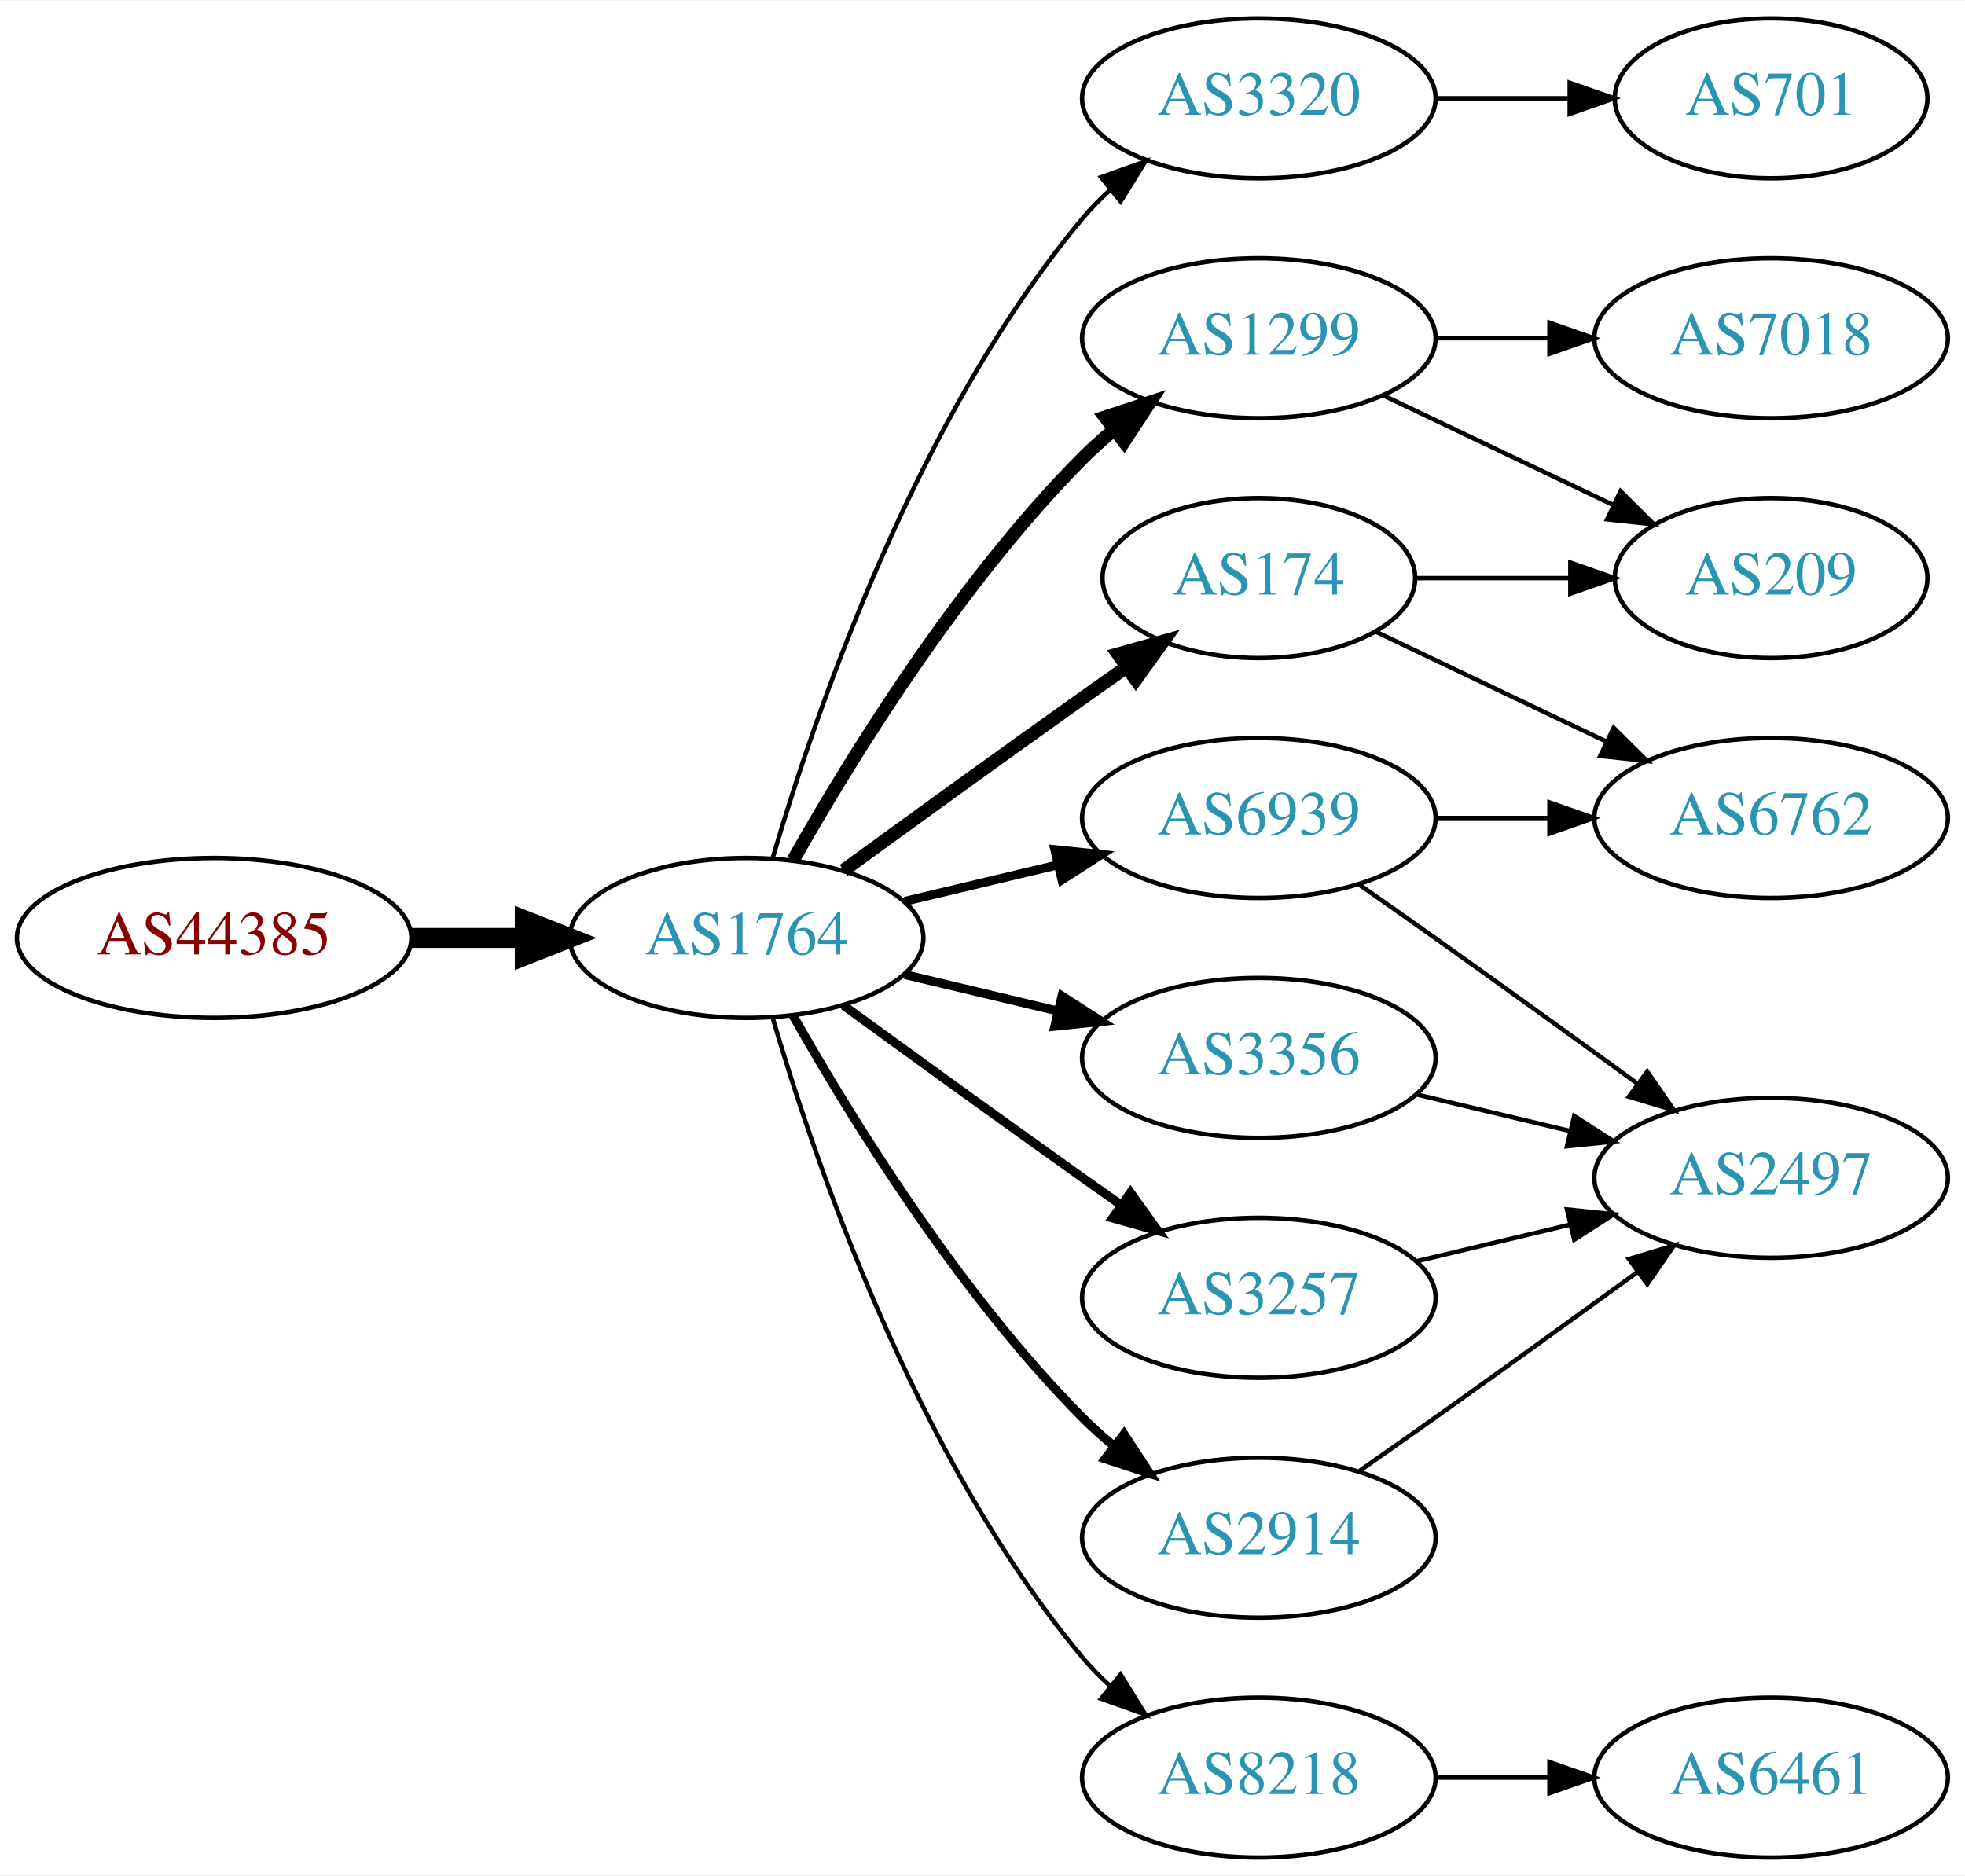
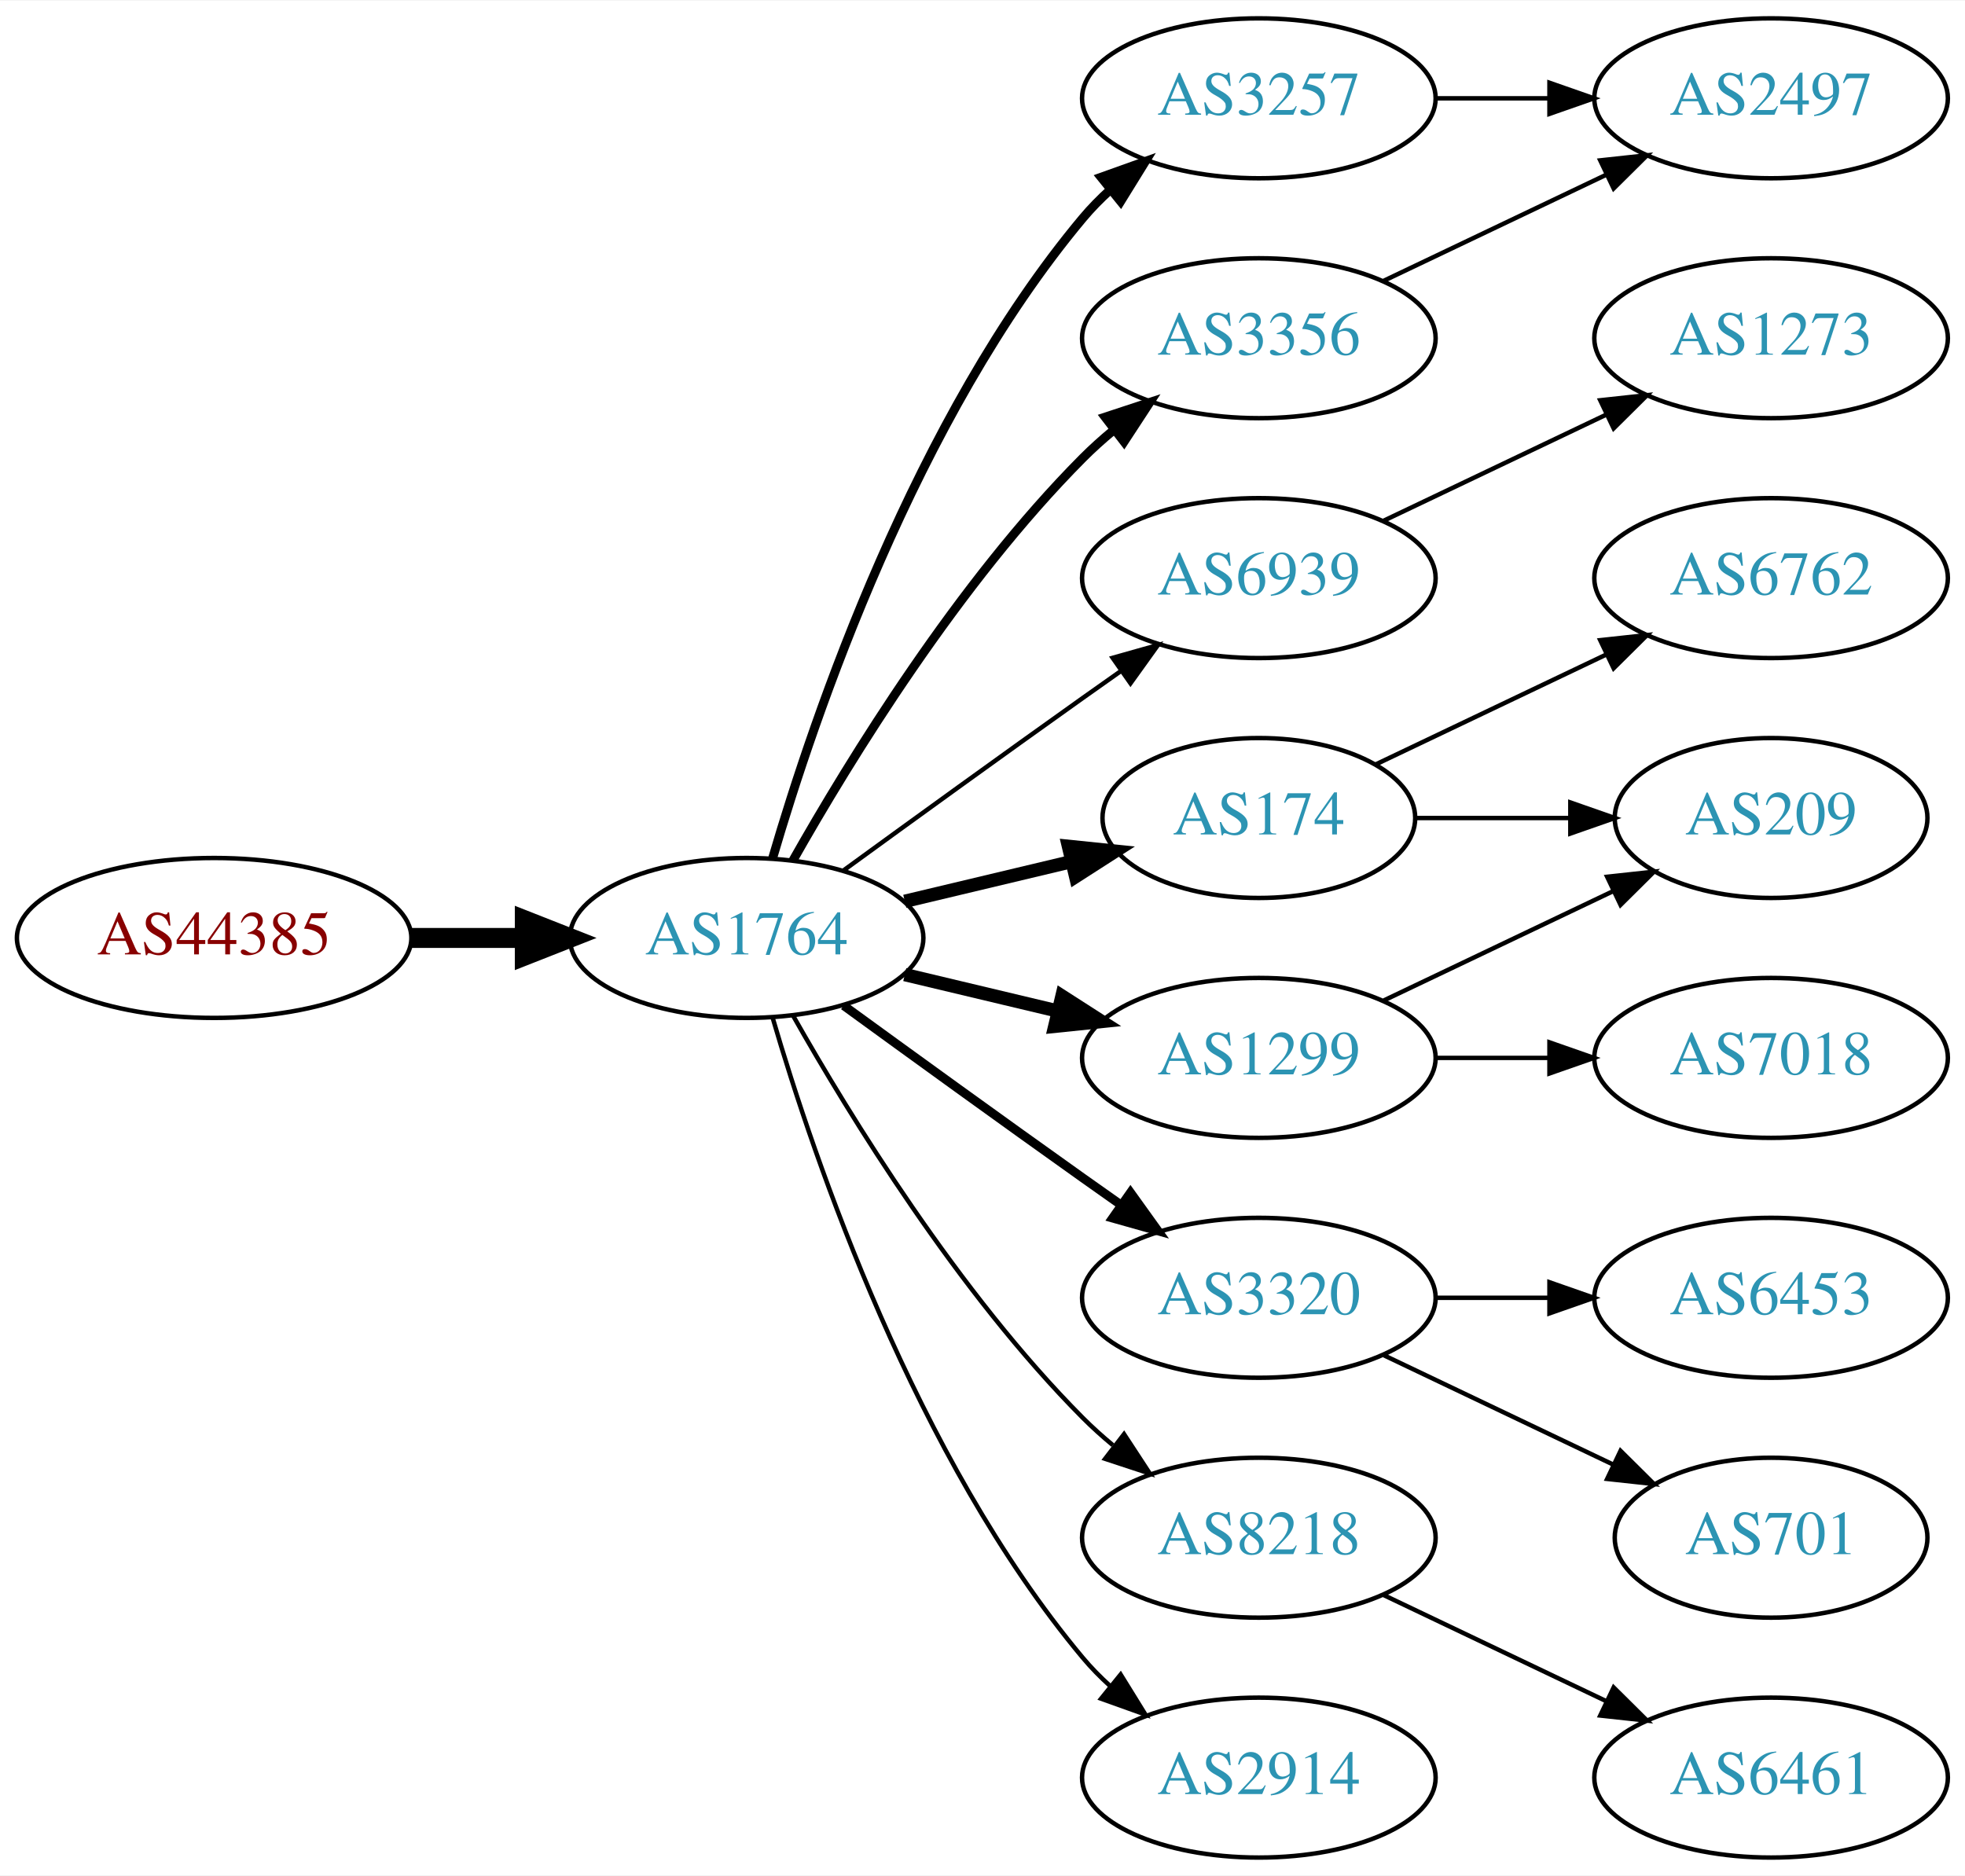
<svg xmlns="http://www.w3.org/2000/svg" xmlns:xlink="http://www.w3.org/1999/xlink" width="442pt" height="422pt" viewBox="0.00 0.00 442.27 422.00">
  <g id="graph0" class="graph" transform="scale(1 1) rotate(0) translate(4 418)">
    <polygon fill="white" stroke="none" points="-4,4 -4,-418 438.271,-418 438.271,4 -4,4" />
    <g id="node1" class="node">
      <g id="a_node1">
        <a xlink:href="/asn/44385" xlink:title="AS44385 ~ NA-NET Communications GmbH [AT]">
          <ellipse fill="#ffffff" stroke="black" cx="44.196" cy="-207" rx="44.393" ry="18" />
          <text text-anchor="middle" x="44.196" y="-203.3" font-family="Times,serif" font-size="14.00" fill="#880000">AS44385</text>
        </a>
      </g>
    </g>
    <g id="node2" class="node">
      <g id="a_node2">
        <a xlink:href="/asn/1764" xlink:title="AS1764 ~ NEXTLAYER-AS [AT]">
          <ellipse fill="#ffffff" stroke="black" cx="164.039" cy="-207" rx="39.794" ry="18" />
          <text text-anchor="middle" x="164.039" y="-203.3" font-family="Times,serif" font-size="14.00" fill="#2c94b3">AS1764</text>
        </a>
      </g>
    </g>
    <g id="edge1" class="edge">
      <path fill="none" stroke="black" stroke-width="4.5" d="M88.407,-207C96.72,-207 105.482,-207 113.965,-207" />
      <polygon fill="black" stroke="black" stroke-width="4.5" points="114.123,-210.938 124.123,-207 114.123,-203.063 114.123,-210.938" />
    </g>
    <g id="node3" class="node">
      <g id="a_node3">
-         <a xlink:href="/asn/1299" xlink:title="AS1299 ~ Telia Carrier [EU]">
-           <ellipse fill="#ffffff" stroke="black" cx="279.332" cy="-342" rx="39.794" ry="18" />
-           <text text-anchor="middle" x="279.332" y="-338.3" font-family="Times,serif" font-size="14.00" fill="#2c94b3">AS1299</text>
+         <a xlink:href="/asn/3257" xlink:title="AS3257 ~ GTT [DE]">
+           <ellipse fill="#ffffff" stroke="black" cx="279.332" cy="-396" rx="39.794" ry="18" />
+           <text text-anchor="middle" x="279.332" y="-392.3" font-family="Times,serif" font-size="14.00" fill="#2c94b3">AS3257</text>
        </a>
      </g>
    </g>
    <g id="edge2" class="edge">
-       <path fill="none" stroke="black" stroke-width="3" d="M174.498,-224.49C187.28,-247.096 211.712,-286.886 239.685,-315 241.796,-317.121 244.092,-319.188 246.477,-321.171" />
-       <polygon fill="black" stroke="black" stroke-width="3" points="244.73,-324.242 254.793,-327.556 248.993,-318.69 244.73,-324.242" />
+       <path fill="none" stroke="black" stroke-width="2" d="M169.913,-225.002C179.227,-256.844 202.043,-323.981 239.685,-369 241.555,-371.237 243.654,-373.374 245.88,-375.396" />
+       <polygon fill="black" stroke="black" stroke-width="2" points="243.823,-378.234 253.799,-381.804 248.227,-372.793 243.823,-378.234" />
    </g>
    <g id="node4" class="node">
      <g id="a_node4">
-         <a xlink:href="/asn/3320" xlink:title="AS3320 ~ DTAG [DE]">
-           <ellipse fill="#ffffff" stroke="black" cx="279.332" cy="-396" rx="39.794" ry="18" />
-           <text text-anchor="middle" x="279.332" y="-392.3" font-family="Times,serif" font-size="14.00" fill="#2c94b3">AS3320</text>
+         <a xlink:href="/asn/174" xlink:title="AS174 ~ Cogent Communications [US]">
+           <ellipse fill="#ffffff" stroke="black" cx="279.332" cy="-234" rx="35.194" ry="18" />
+           <text text-anchor="middle" x="279.332" y="-230.3" font-family="Times,serif" font-size="14.00" fill="#2c94b3">AS174</text>
        </a>
      </g>
    </g>
    <g id="edge3" class="edge">
-       <path fill="none" stroke="black" d="M169.913,-225.002C179.227,-256.844 202.043,-323.981 239.685,-369 241.555,-371.237 243.654,-373.374 245.88,-375.396" />
-       <polygon fill="black" stroke="black" points="243.823,-378.234 253.799,-381.804 248.227,-372.793 243.823,-378.234" />
+       <path fill="none" stroke="black" stroke-width="3" d="M199.646,-215.248C211.44,-218.058 224.745,-221.229 237.013,-224.153" />
+       <polygon fill="black" stroke="black" stroke-width="3" points="236.479,-227.624 247.018,-226.537 238.101,-220.814 236.479,-227.624" />
    </g>
    <g id="node5" class="node">
      <g id="a_node5">
-         <a xlink:href="/asn/2914" xlink:title="AS2914 ~ NTT America, Inc. [US]">
-           <ellipse fill="#ffffff" stroke="black" cx="279.332" cy="-72" rx="39.794" ry="18" />
-           <text text-anchor="middle" x="279.332" y="-68.3" font-family="Times,serif" font-size="14.00" fill="#2c94b3">AS2914</text>
+         <a xlink:href="/asn/6939" xlink:title="AS6939 ~ Hurricane Electric LLC [US]">
+           <ellipse fill="#ffffff" stroke="black" cx="279.332" cy="-288" rx="39.794" ry="18" />
+           <text text-anchor="middle" x="279.332" y="-284.3" font-family="Times,serif" font-size="14.00" fill="#2c94b3">AS6939</text>
        </a>
      </g>
    </g>
    <g id="edge4" class="edge">
-       <path fill="none" stroke="black" stroke-width="2" d="M174.498,-189.51C187.28,-166.904 211.712,-127.114 239.685,-99 241.796,-96.879 244.092,-94.812 246.477,-92.829" />
-       <polygon fill="black" stroke="black" stroke-width="2" points="248.993,-95.31 254.793,-86.444 244.73,-89.758 248.993,-95.31" />
+       <path fill="none" stroke="black" d="M185.887,-222.222C200.821,-233.091 221.435,-248.025 239.685,-261 242.506,-263.005 245.449,-265.085 248.397,-267.159" />
+       <polygon fill="black" stroke="black" points="246.424,-270.05 256.621,-272.926 250.443,-264.319 246.424,-270.05" />
    </g>
    <g id="node6" class="node">
      <g id="a_node6">
-         <a xlink:href="/asn/174" xlink:title="AS174 ~ Cogent Communications [US]">
-           <ellipse fill="#ffffff" stroke="black" cx="279.332" cy="-288" rx="35.194" ry="18" />
-           <text text-anchor="middle" x="279.332" y="-284.3" font-family="Times,serif" font-size="14.00" fill="#2c94b3">AS174</text>
+         <a xlink:href="/asn/3320" xlink:title="AS3320 ~ DTAG [DE]">
+           <ellipse fill="#ffffff" stroke="black" cx="279.332" cy="-126" rx="39.794" ry="18" />
+           <text text-anchor="middle" x="279.332" y="-122.3" font-family="Times,serif" font-size="14.00" fill="#2c94b3">AS3320</text>
        </a>
      </g>
    </g>
    <g id="edge5" class="edge">
-       <path fill="none" stroke="black" stroke-width="3" d="M185.887,-222.222C200.821,-233.091 221.435,-248.025 239.685,-261 242.895,-263.282 246.264,-265.661 249.619,-268.018" />
-       <polygon fill="black" stroke="black" stroke-width="3" points="247.631,-270.899 257.83,-273.77 251.647,-265.166 247.631,-270.899" />
+       <path fill="none" stroke="black" stroke-width="2" d="M185.887,-191.778C200.821,-180.909 221.435,-165.975 239.685,-153 242.506,-150.995 245.449,-148.915 248.397,-146.841" />
+       <polygon fill="black" stroke="black" stroke-width="2" points="250.443,-149.681 256.621,-141.074 246.424,-143.95 250.443,-149.681" />
    </g>
    <g id="node7" class="node">
      <g id="a_node7">
-         <a xlink:href="/asn/3356" xlink:title="AS3356 ~ Level 3 Parent, LLC [US]">
+         <a xlink:href="/asn/1299" xlink:title="AS1299 ~ Telia Carrier [EU]">
          <ellipse fill="#ffffff" stroke="black" cx="279.332" cy="-180" rx="39.794" ry="18" />
-           <text text-anchor="middle" x="279.332" y="-176.3" font-family="Times,serif" font-size="14.00" fill="#2c94b3">AS3356</text>
+           <text text-anchor="middle" x="279.332" y="-176.3" font-family="Times,serif" font-size="14.00" fill="#2c94b3">AS1299</text>
        </a>
      </g>
    </g>
    <g id="edge6" class="edge">
-       <path fill="none" stroke="black" stroke-width="2" d="M199.646,-198.752C210.517,-196.162 222.671,-193.265 234.114,-190.538" />
-       <polygon fill="black" stroke="black" stroke-width="2" points="235.02,-193.92 243.936,-188.197 233.397,-187.111 235.02,-193.92" />
+       <path fill="none" stroke="black" stroke-width="3" d="M199.646,-198.752C210.517,-196.162 222.671,-193.265 234.114,-190.538" />
+       <polygon fill="black" stroke="black" stroke-width="3" points="235.02,-193.92 243.936,-188.197 233.397,-187.111 235.02,-193.92" />
    </g>
    <g id="node8" class="node">
      <g id="a_node8">
-         <a xlink:href="/asn/3257" xlink:title="AS3257 ~ GTT [DE]">
-           <ellipse fill="#ffffff" stroke="black" cx="279.332" cy="-126" rx="39.794" ry="18" />
-           <text text-anchor="middle" x="279.332" y="-122.3" font-family="Times,serif" font-size="14.00" fill="#2c94b3">AS3257</text>
+         <a xlink:href="/asn/3356" xlink:title="AS3356 ~ Level 3 Parent, LLC [US]">
+           <ellipse fill="#ffffff" stroke="black" cx="279.332" cy="-342" rx="39.794" ry="18" />
+           <text text-anchor="middle" x="279.332" y="-338.3" font-family="Times,serif" font-size="14.00" fill="#2c94b3">AS3356</text>
        </a>
      </g>
    </g>
    <g id="edge7" class="edge">
-       <path fill="none" stroke="black" stroke-width="2" d="M185.887,-191.778C200.821,-180.909 221.435,-165.975 239.685,-153 242.506,-150.995 245.449,-148.915 248.397,-146.841" />
-       <polygon fill="black" stroke="black" stroke-width="2" points="250.443,-149.681 256.621,-141.074 246.424,-143.95 250.443,-149.681" />
+       <path fill="none" stroke="black" stroke-width="2" d="M174.498,-224.49C187.28,-247.096 211.712,-286.886 239.685,-315 241.796,-317.121 244.092,-319.188 246.477,-321.171" />
+       <polygon fill="black" stroke="black" stroke-width="2" points="244.73,-324.242 254.793,-327.556 248.993,-318.69 244.73,-324.242" />
    </g>
    <g id="node9" class="node">
      <g id="a_node9">
        <a xlink:href="/asn/8218" xlink:title="AS8218 ~ legacy Neotelecoms [FR]">
+           <ellipse fill="#ffffff" stroke="black" cx="279.332" cy="-72" rx="39.794" ry="18" />
+           <text text-anchor="middle" x="279.332" y="-68.3" font-family="Times,serif" font-size="14.00" fill="#2c94b3">AS8218</text>
+         </a>
+       </g>
+     </g>
+     <g id="edge8" class="edge">
+       <path fill="none" stroke="black" d="M174.498,-189.51C187.28,-166.904 211.712,-127.114 239.685,-99 241.796,-96.879 244.092,-94.812 246.477,-92.829" />
+       <polygon fill="black" stroke="black" points="248.993,-95.31 254.793,-86.444 244.73,-89.758 248.993,-95.31" />
+     </g>
+     <g id="node10" class="node">
+       <g id="a_node10">
+         <a xlink:href="/asn/2914" xlink:title="AS2914 ~ NTT America, Inc. [US]">
          <ellipse fill="#ffffff" stroke="black" cx="279.332" cy="-18" rx="39.794" ry="18" />
-           <text text-anchor="middle" x="279.332" y="-14.3" font-family="Times,serif" font-size="14.00" fill="#2c94b3">AS8218</text>
-         </a>
-       </g>
-     </g>
-     <g id="edge8" class="edge">
+           <text text-anchor="middle" x="279.332" y="-14.3" font-family="Times,serif" font-size="14.00" fill="#2c94b3">AS2914</text>
+         </a>
+       </g>
+     </g>
+     <g id="edge9" class="edge">
      <path fill="none" stroke="black" d="M169.913,-188.998C179.227,-157.156 202.043,-90.019 239.685,-45 241.555,-42.763 243.654,-40.626 245.88,-38.604" />
      <polygon fill="black" stroke="black" points="248.227,-41.208 253.799,-32.196 243.823,-35.766 248.227,-41.208" />
    </g>
-     <g id="node10" class="node">
-       <g id="a_node10">
-         <a xlink:href="/asn/6939" xlink:title="AS6939 ~ Hurricane Electric LLC [US]">
-           <ellipse fill="#ffffff" stroke="black" cx="279.332" cy="-234" rx="39.794" ry="18" />
-           <text text-anchor="middle" x="279.332" y="-230.3" font-family="Times,serif" font-size="14.00" fill="#2c94b3">AS6939</text>
-         </a>
-       </g>
-     </g>
-     <g id="edge9" class="edge">
-       <path fill="none" stroke="black" stroke-width="2" d="M199.646,-215.248C210.517,-217.838 222.671,-220.735 234.114,-223.462" />
-       <polygon fill="black" stroke="black" stroke-width="2" points="233.397,-226.889 243.936,-225.803 235.02,-220.08 233.397,-226.889" />
+     <g id="node17" class="node">
+       <g id="a_node17">
+         <a xlink:href="/asn/2497" xlink:title="AS2497 ~ Internet Initiative Japan Inc. [JP]">
+           <ellipse fill="#ffffff" stroke="black" cx="394.625" cy="-396" rx="39.794" ry="18" />
+           <text text-anchor="middle" x="394.625" y="-392.3" font-family="Times,serif" font-size="14.00" fill="#2c94b3">AS2497</text>
+         </a>
+       </g>
+     </g>
+     <g id="edge17" class="edge">
+       <path fill="none" stroke="black" d="M319.004,-396C327.207,-396 335.971,-396 344.503,-396" />
+       <polygon fill="black" stroke="black" points="344.742,-399.5 354.742,-396 344.742,-392.5 344.742,-399.5" />
    </g>
    <g id="node11" class="node">
      <g id="a_node11">
-         <a xlink:href="/asn/7018" xlink:title="AS7018 ~ AT&amp;T Services, Inc. [US]">
-           <ellipse fill="#ffffff" stroke="black" cx="394.625" cy="-342" rx="39.794" ry="18" />
-           <text text-anchor="middle" x="394.625" y="-338.3" font-family="Times,serif" font-size="14.00" fill="#2c94b3">AS7018</text>
+         <a xlink:href="/asn/6762" xlink:title="AS6762 ~ TELECOM ITALIA SPARKLE S.p.A. [IT]">
+           <ellipse fill="#ffffff" stroke="black" cx="394.625" cy="-288" rx="39.794" ry="18" />
+           <text text-anchor="middle" x="394.625" y="-284.3" font-family="Times,serif" font-size="14.00" fill="#2c94b3">AS6762</text>
        </a>
      </g>
    </g>
    <g id="edge10" class="edge">
-       <path fill="none" stroke="black" d="M319.004,-342C327.207,-342 335.971,-342 344.503,-342" />
-       <polygon fill="black" stroke="black" points="344.742,-345.5 354.742,-342 344.742,-338.5 344.742,-345.5" />
+       <path fill="none" stroke="black" d="M305.757,-246.119C321.059,-253.413 340.783,-262.814 357.665,-270.86" />
+       <polygon fill="black" stroke="black" points="356.172,-274.026 366.705,-275.169 359.184,-267.707 356.172,-274.026" />
    </g>
    <g id="node12" class="node">
      <g id="a_node12">
        <a xlink:href="/asn/209" xlink:title="AS209 ~ CenturyLink Communications, LLC [US]">
-           <ellipse fill="#ffffff" stroke="black" cx="394.625" cy="-288" rx="35.194" ry="18" />
-           <text text-anchor="middle" x="394.625" y="-284.3" font-family="Times,serif" font-size="14.00" fill="#2c94b3">AS209</text>
+           <ellipse fill="#ffffff" stroke="black" cx="394.625" cy="-234" rx="35.194" ry="18" />
+           <text text-anchor="middle" x="394.625" y="-230.3" font-family="Times,serif" font-size="14.00" fill="#2c94b3">AS209</text>
        </a>
      </g>
    </g>
    <g id="edge11" class="edge">
-       <path fill="none" stroke="black" d="M307.468,-329.066C322.9,-321.71 342.385,-312.423 358.92,-304.541" />
-       <polygon fill="black" stroke="black" points="360.741,-307.551 368.262,-300.089 357.729,-301.232 360.741,-307.551" />
+       <path fill="none" stroke="black" d="M314.631,-234C325.501,-234 337.678,-234 349.156,-234" />
+       <polygon fill="black" stroke="black" points="349.442,-237.5 359.442,-234 349.442,-230.5 349.442,-237.5" />
    </g>
    <g id="node13" class="node">
      <g id="a_node13">
-         <a xlink:href="/asn/701" xlink:title="AS701 ~ UUNET [US]">
-           <ellipse fill="#ffffff" stroke="black" cx="394.625" cy="-396" rx="35.194" ry="18" />
-           <text text-anchor="middle" x="394.625" y="-392.3" font-family="Times,serif" font-size="14.00" fill="#2c94b3">AS701</text>
+         <a xlink:href="/asn/1273" xlink:title="AS1273 ~ Vodafone Group PLC [EU]">
+           <ellipse fill="#ffffff" stroke="black" cx="394.625" cy="-342" rx="39.794" ry="18" />
+           <text text-anchor="middle" x="394.625" y="-338.3" font-family="Times,serif" font-size="14.00" fill="#2c94b3">AS1273</text>
        </a>
      </g>
    </g>
    <g id="edge12" class="edge">
-       <path fill="none" stroke="black" d="M319.004,-396C328.709,-396 339.2,-396 349.163,-396" />
-       <polygon fill="black" stroke="black" points="349.299,-399.5 359.299,-396 349.299,-392.5 349.299,-399.5" />
+       <path fill="none" stroke="black" d="M307.468,-300.934C322.462,-308.081 341.283,-317.052 357.506,-324.785" />
+       <polygon fill="black" stroke="black" points="356.177,-328.028 366.71,-329.171 359.188,-321.709 356.177,-328.028" />
+     </g>
+     <g id="node14" class="node">
+       <g id="a_node14">
+         <a xlink:href="/asn/6453" xlink:title="AS6453 ~ TATA COMMUNICATIONS (AMERICA) INC [US]">
+           <ellipse fill="#ffffff" stroke="black" cx="394.625" cy="-126" rx="39.794" ry="18" />
+           <text text-anchor="middle" x="394.625" y="-122.3" font-family="Times,serif" font-size="14.00" fill="#2c94b3">AS6453</text>
+         </a>
+       </g>
+     </g>
+     <g id="edge13" class="edge">
+       <path fill="none" stroke="black" d="M319.004,-126C327.207,-126 335.971,-126 344.503,-126" />
+       <polygon fill="black" stroke="black" points="344.742,-129.5 354.742,-126 344.742,-122.5 344.742,-129.5" />
    </g>
    <g id="node15" class="node">
      <g id="a_node15">
-         <a xlink:href="/asn/2497" xlink:title="AS2497 ~ Internet Initiative Japan Inc. [JP]">
-           <ellipse fill="#ffffff" stroke="black" cx="394.625" cy="-153" rx="39.794" ry="18" />
-           <text text-anchor="middle" x="394.625" y="-149.3" font-family="Times,serif" font-size="14.00" fill="#2c94b3">AS2497</text>
-         </a>
-       </g>
-     </g>
-     <g id="edge15" class="edge">
-       <path fill="none" stroke="black" d="M302.042,-87.074C307.577,-90.943 313.508,-95.111 318.978,-99 334.092,-109.745 350.826,-121.833 364.613,-131.844" />
-       <polygon fill="black" stroke="black" points="362.63,-134.729 372.776,-137.778 366.746,-129.067 362.63,-134.729" />
+         <a xlink:href="/asn/701" xlink:title="AS701 ~ UUNET [US]">
+           <ellipse fill="#ffffff" stroke="black" cx="394.625" cy="-72" rx="35.194" ry="18" />
+           <text text-anchor="middle" x="394.625" y="-68.3" font-family="Times,serif" font-size="14.00" fill="#2c94b3">AS701</text>
+         </a>
+       </g>
    </g>
    <g id="edge14" class="edge">
-       <path fill="none" stroke="black" d="M314.631,-288C325.501,-288 337.678,-288 349.156,-288" />
-       <polygon fill="black" stroke="black" points="349.442,-291.5 359.442,-288 349.442,-284.5 349.442,-291.5" />
-     </g>
-     <g id="node14" class="node">
-       <g id="a_node14">
-         <a xlink:href="/asn/6762" xlink:title="AS6762 ~ TELECOM ITALIA SPARKLE S.p.A. [IT]">
-           <ellipse fill="#ffffff" stroke="black" cx="394.625" cy="-234" rx="39.794" ry="18" />
-           <text text-anchor="middle" x="394.625" y="-230.3" font-family="Times,serif" font-size="14.00" fill="#2c94b3">AS6762</text>
-         </a>
-       </g>
-     </g>
-     <g id="edge13" class="edge">
-       <path fill="none" stroke="black" d="M305.757,-275.881C321.059,-268.587 340.783,-259.186 357.665,-251.14" />
-       <polygon fill="black" stroke="black" points="359.184,-254.293 366.705,-246.831 356.172,-247.974 359.184,-254.293" />
-     </g>
-     <g id="edge20" class="edge">
-       <path fill="none" stroke="black" d="M314.939,-171.752C325.81,-169.162 337.964,-166.265 349.407,-163.538" />
-       <polygon fill="black" stroke="black" points="350.313,-166.92 359.229,-161.197 348.69,-160.111 350.313,-166.92" />
+       <path fill="none" stroke="black" d="M307.468,-113.066C322.9,-105.71 342.385,-96.423 358.92,-88.541" />
+       <polygon fill="black" stroke="black" points="360.741,-91.551 368.262,-84.089 357.729,-85.232 360.741,-91.551" />
    </g>
    <g id="edge16" class="edge">
-       <path fill="none" stroke="black" d="M314.939,-134.248C325.81,-136.838 337.964,-139.735 349.407,-142.462" />
-       <polygon fill="black" stroke="black" points="348.69,-145.889 359.229,-144.803 350.313,-139.08 348.69,-145.889" />
+       <path fill="none" stroke="black" d="M307.468,-192.934C322.9,-200.29 342.385,-209.577 358.92,-217.459" />
+       <polygon fill="black" stroke="black" points="357.729,-220.768 368.262,-221.911 360.741,-214.449 357.729,-220.768" />
    </g>
    <g id="node16" class="node">
      <g id="a_node16">
+         <a xlink:href="/asn/7018" xlink:title="AS7018 ~ AT&amp;T Services, Inc. [US]">
+           <ellipse fill="#ffffff" stroke="black" cx="394.625" cy="-180" rx="39.794" ry="18" />
+           <text text-anchor="middle" x="394.625" y="-176.3" font-family="Times,serif" font-size="14.00" fill="#2c94b3">AS7018</text>
+         </a>
+       </g>
+     </g>
+     <g id="edge15" class="edge">
+       <path fill="none" stroke="black" d="M319.004,-180C327.207,-180 335.971,-180 344.503,-180" />
+       <polygon fill="black" stroke="black" points="344.742,-183.5 354.742,-180 344.742,-176.5 344.742,-183.5" />
+     </g>
+     <g id="edge19" class="edge">
+       <path fill="none" stroke="black" d="M307.468,-354.934C322.462,-362.081 341.283,-371.052 357.506,-378.785" />
+       <polygon fill="black" stroke="black" points="356.177,-382.028 366.71,-383.171 359.188,-375.709 356.177,-382.028" />
+     </g>
+     <g id="node18" class="node">
+       <g id="a_node18">
        <a xlink:href="/asn/6461" xlink:title="AS6461 ~ Zayo Bandwidth [US]">
          <ellipse fill="#ffffff" stroke="black" cx="394.625" cy="-18" rx="39.794" ry="18" />
          <text text-anchor="middle" x="394.625" y="-14.3" font-family="Times,serif" font-size="14.00" fill="#2c94b3">AS6461</text>
        </a>
      </g>
    </g>
-     <g id="edge17" class="edge">
-       <path fill="none" stroke="black" d="M319.004,-18C327.207,-18 335.971,-18 344.503,-18" />
-       <polygon fill="black" stroke="black" points="344.742,-21.5 354.742,-18 344.742,-14.5 344.742,-21.5" />
-     </g>
    <g id="edge18" class="edge">
-       <path fill="none" stroke="black" d="M319.004,-234C327.207,-234 335.971,-234 344.503,-234" />
-       <polygon fill="black" stroke="black" points="344.742,-237.5 354.742,-234 344.742,-230.5 344.742,-237.5" />
-     </g>
-     <g id="edge19" class="edge">
-       <path fill="none" stroke="black" d="M302.042,-218.926C307.577,-215.057 313.508,-210.889 318.978,-207 334.092,-196.255 350.826,-184.167 364.613,-174.156" />
-       <polygon fill="black" stroke="black" points="366.746,-176.933 372.776,-168.222 362.63,-171.271 366.746,-176.933" />
+       <path fill="none" stroke="black" d="M307.468,-59.066C322.462,-51.919 341.283,-42.948 357.506,-35.215" />
+       <polygon fill="black" stroke="black" points="359.188,-38.291 366.71,-30.829 356.177,-31.972 359.188,-38.291" />
    </g>
  </g>
</svg>
